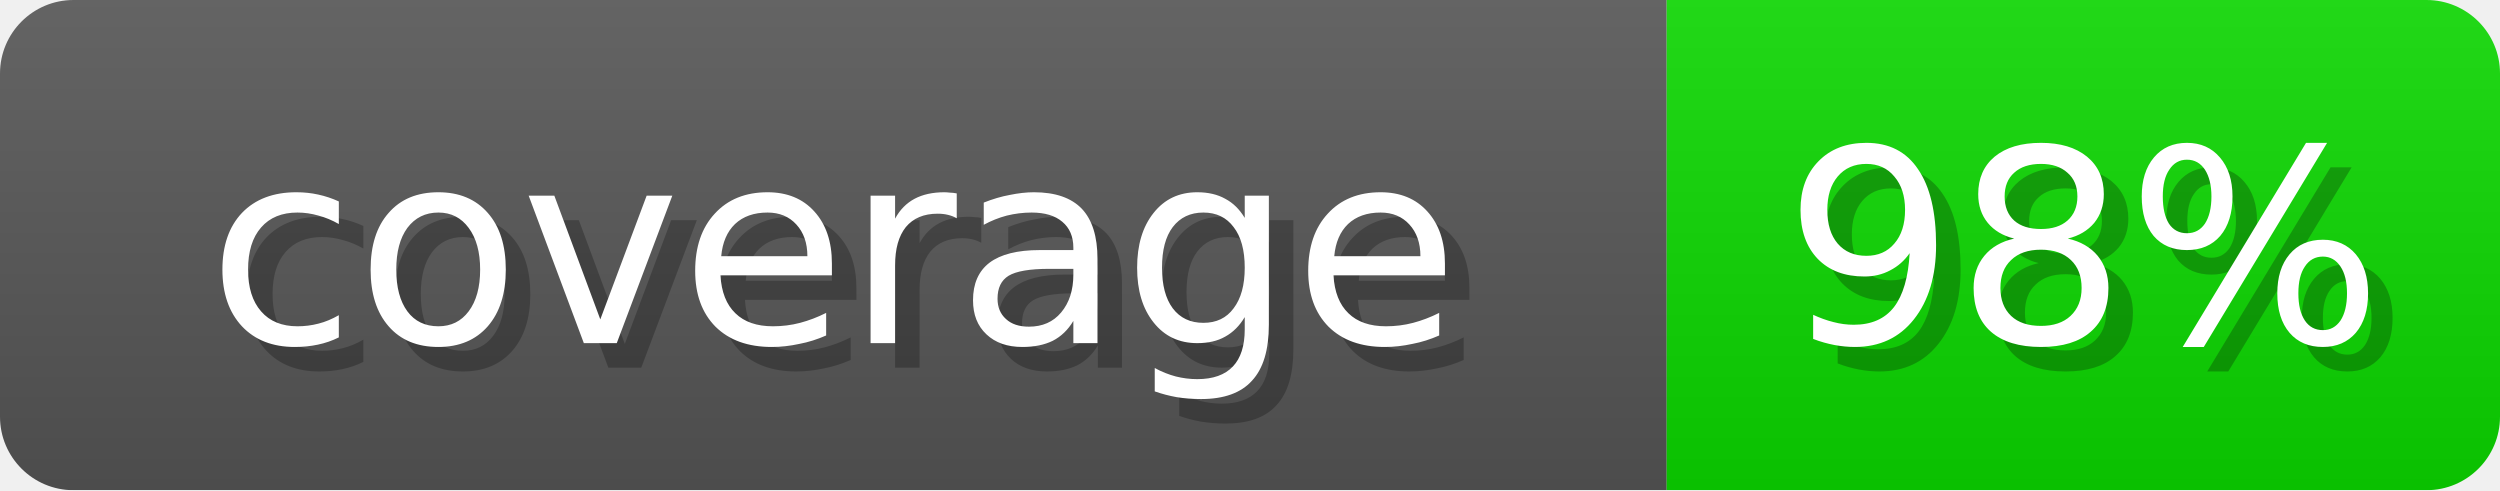
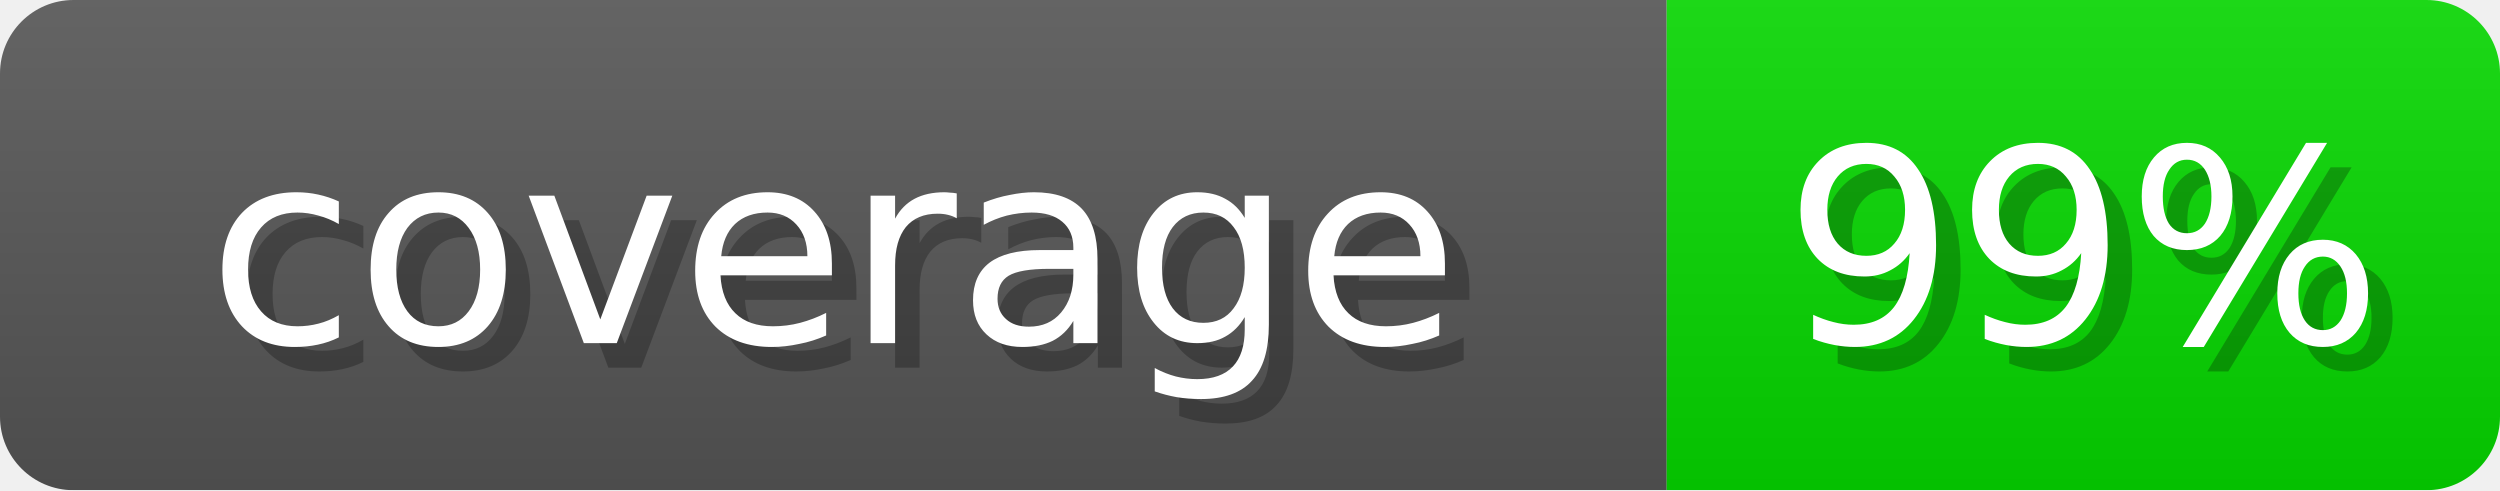
- <svg xmlns="http://www.w3.org/2000/svg" width="102" height="20" role="img" aria-label="coverage: 98%">
+ <svg xmlns="http://www.w3.org/2000/svg" width="102" height="20" role="img" aria-label="coverage: 99%">
  <linearGradient id="s" x2="0" y2="100%">
    <stop offset="0" stop-opacity=".1" stop-color="#EEE" />
    <stop offset="1" stop-opacity=".1" />
  </linearGradient>
  <mask id="m">
    <rect width="102" height="20" rx="3" fill="#fff" />
  </mask>
  <g mask="url(#m)">
    <rect width="68" height="20" fill="#555" />
-     <rect x="68" width="34" height="20" fill="#0BD600" />
+     <rect x="68" width="34" height="20" fill="#06D600" />
    <rect width="102" height="20" fill="url(#s)" />
  </g>
  <g fill="#fff" text-anchor="middle" font-family="Verdana,DejaVu Sans,sans-serif" font-size="11">
    <text x="35" y="15" fill="#000" opacity="0.25">coverage</text>
    <text x="34" y="14">coverage</text>
-     <text x="86" y="15" fill="#000" opacity="0.25">98%</text>
-     <text x="85" y="14">98%</text>
+     <text x="86" y="15" fill="#000" opacity="0.25">99%</text>
+     <text x="85" y="14">99%</text>
  </g>
</svg>
